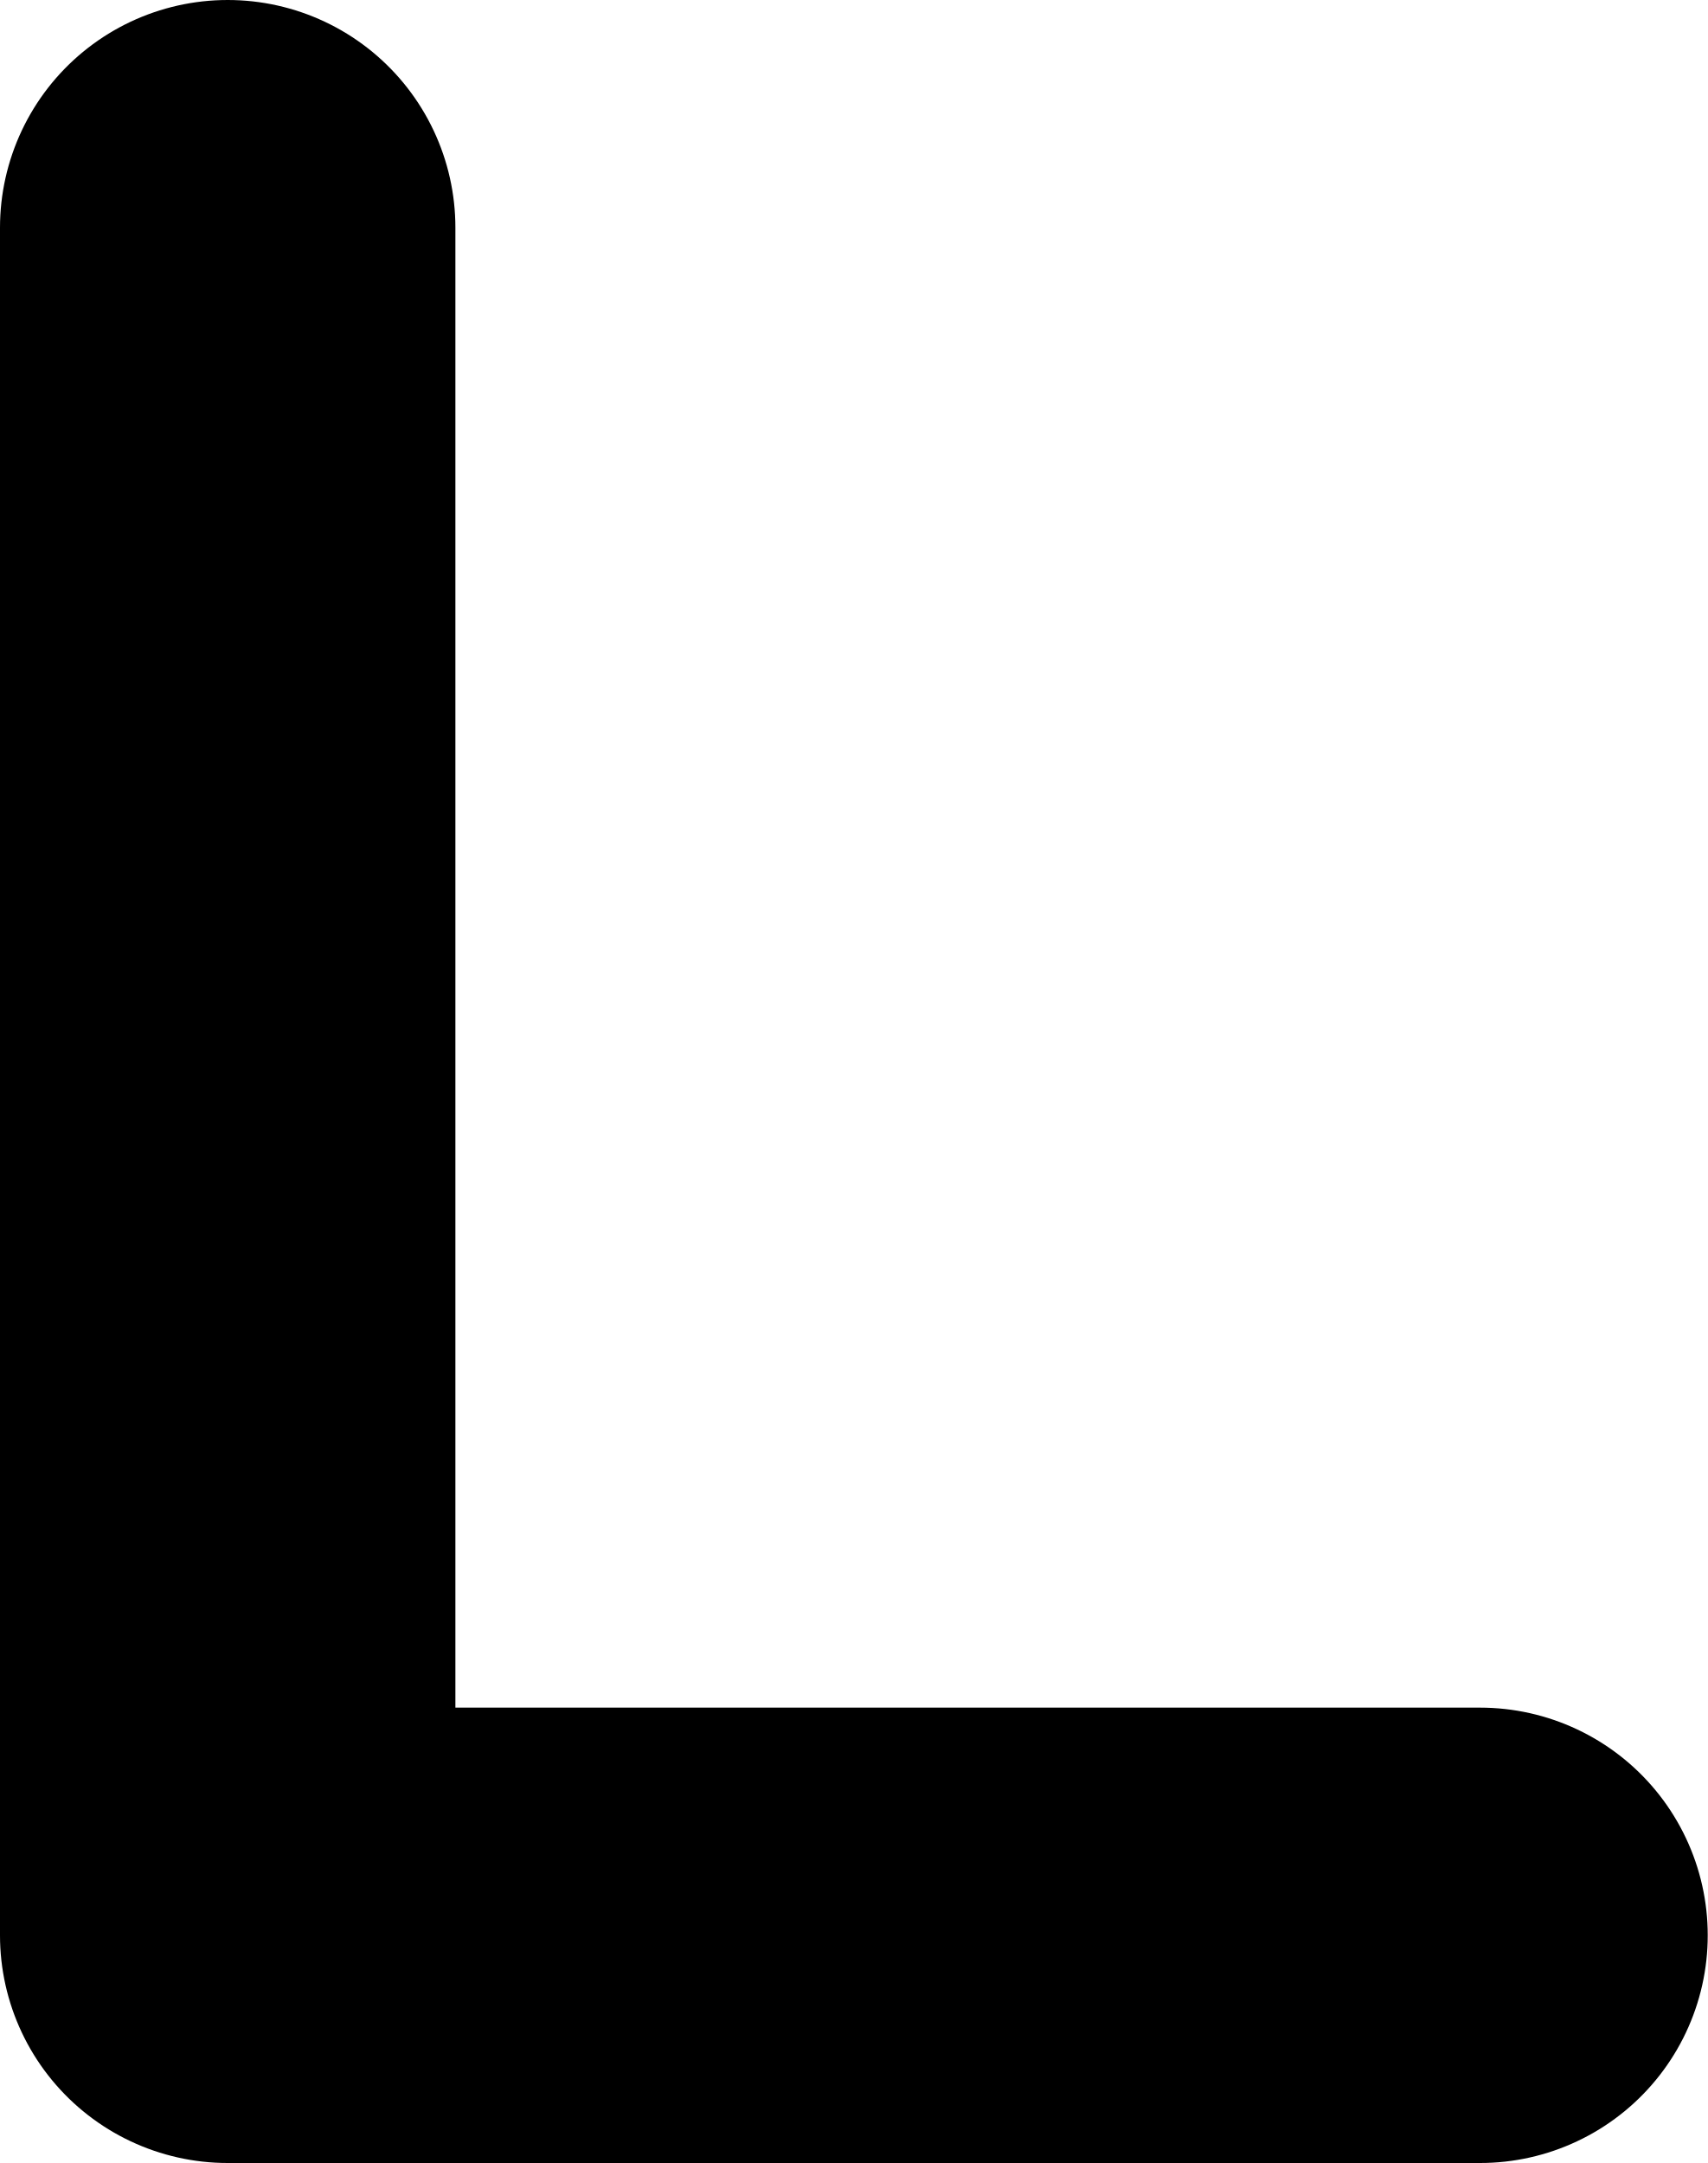
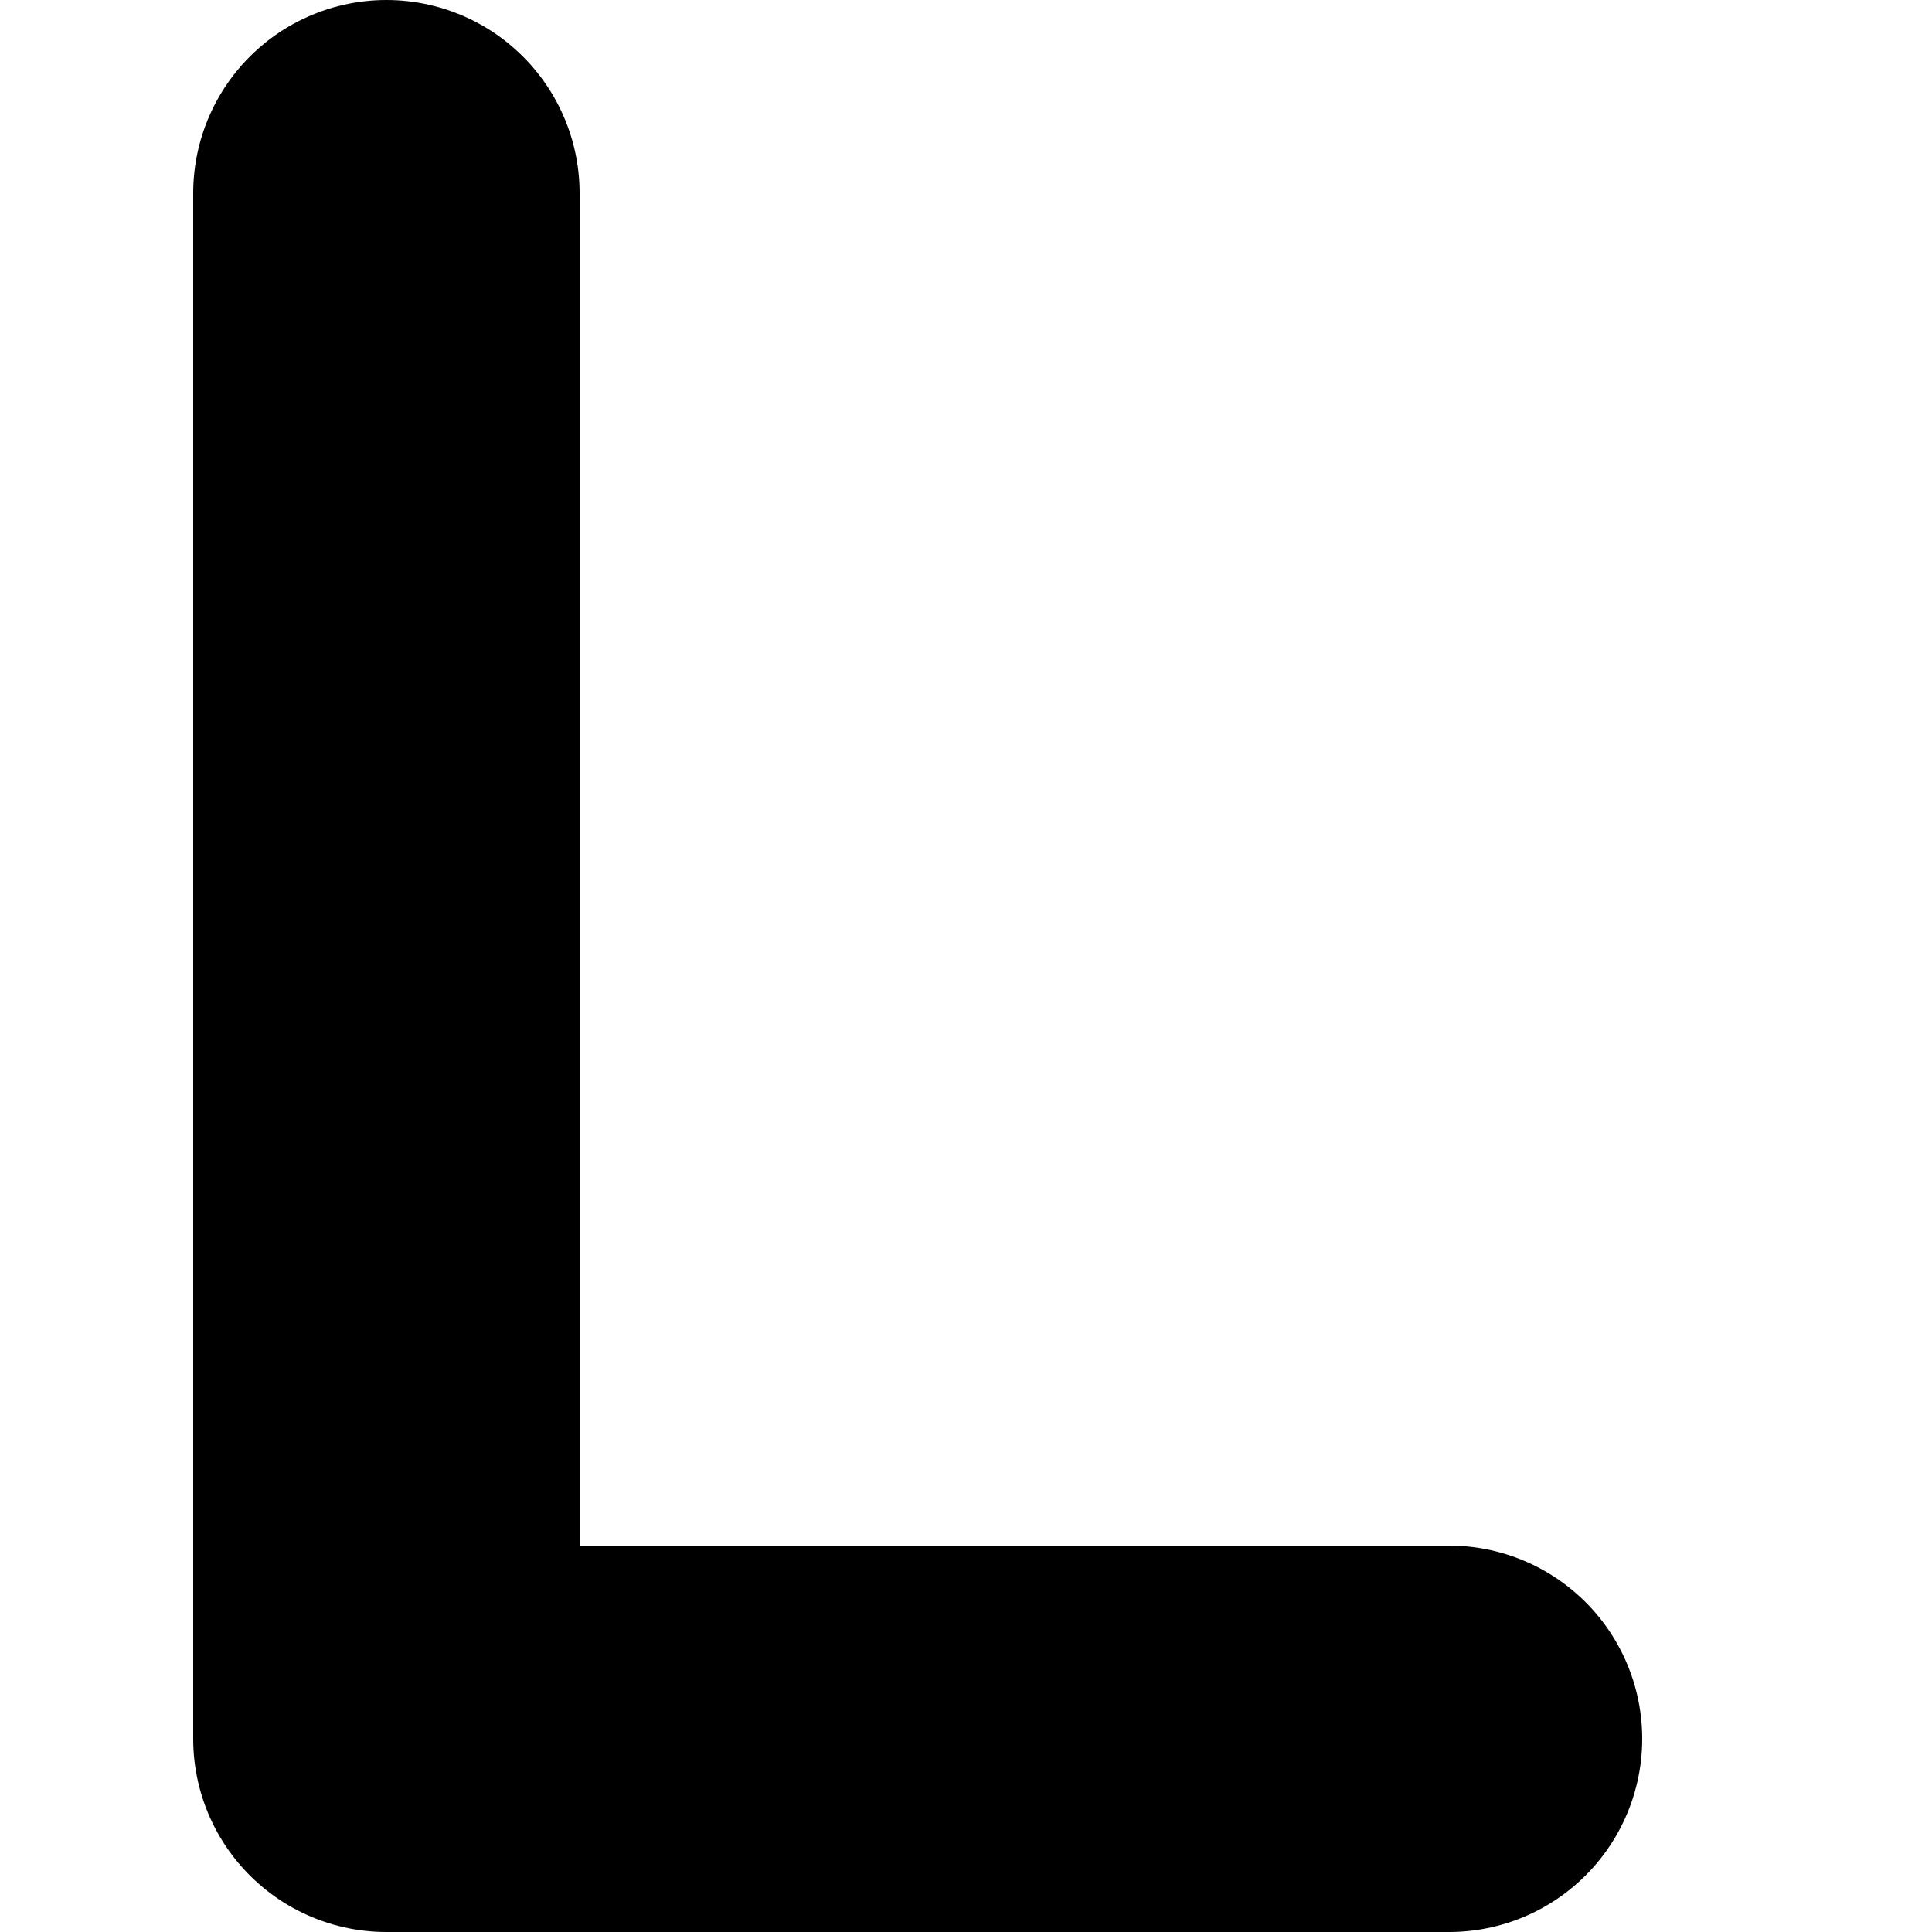
- <svg xmlns="http://www.w3.org/2000/svg" width="15" height="19" viewBox="0 0 15 19" fill="none" stroke="currentColor" stroke-width="4" stroke-linecap="round" stroke-linejoin="round">
-   <path d="M 13.0,17.0 C 10.0,17.0 2.0,17.0 2.0,17.0 L 2.0,2.0" />
+ <svg xmlns="http://www.w3.org/2000/svg" width="20" height="20" viewBox="0 0 20 20" fill="none">
+   <path d="M15 18C11.943 18 4.24 18 4 18V2" stroke="currentColor" stroke-width="4" stroke-linecap="round" stroke-linejoin="round" />
</svg>
